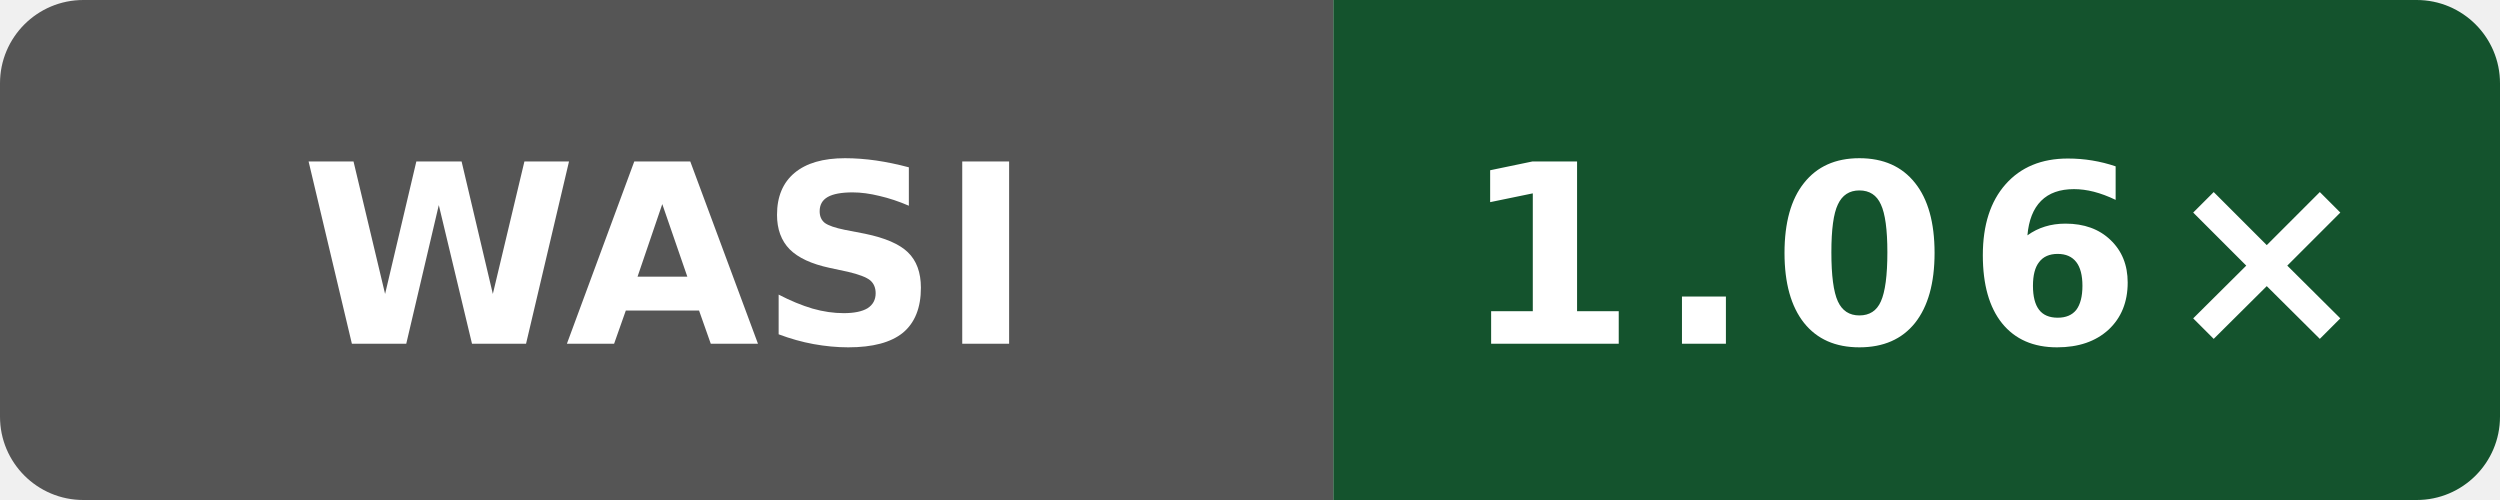
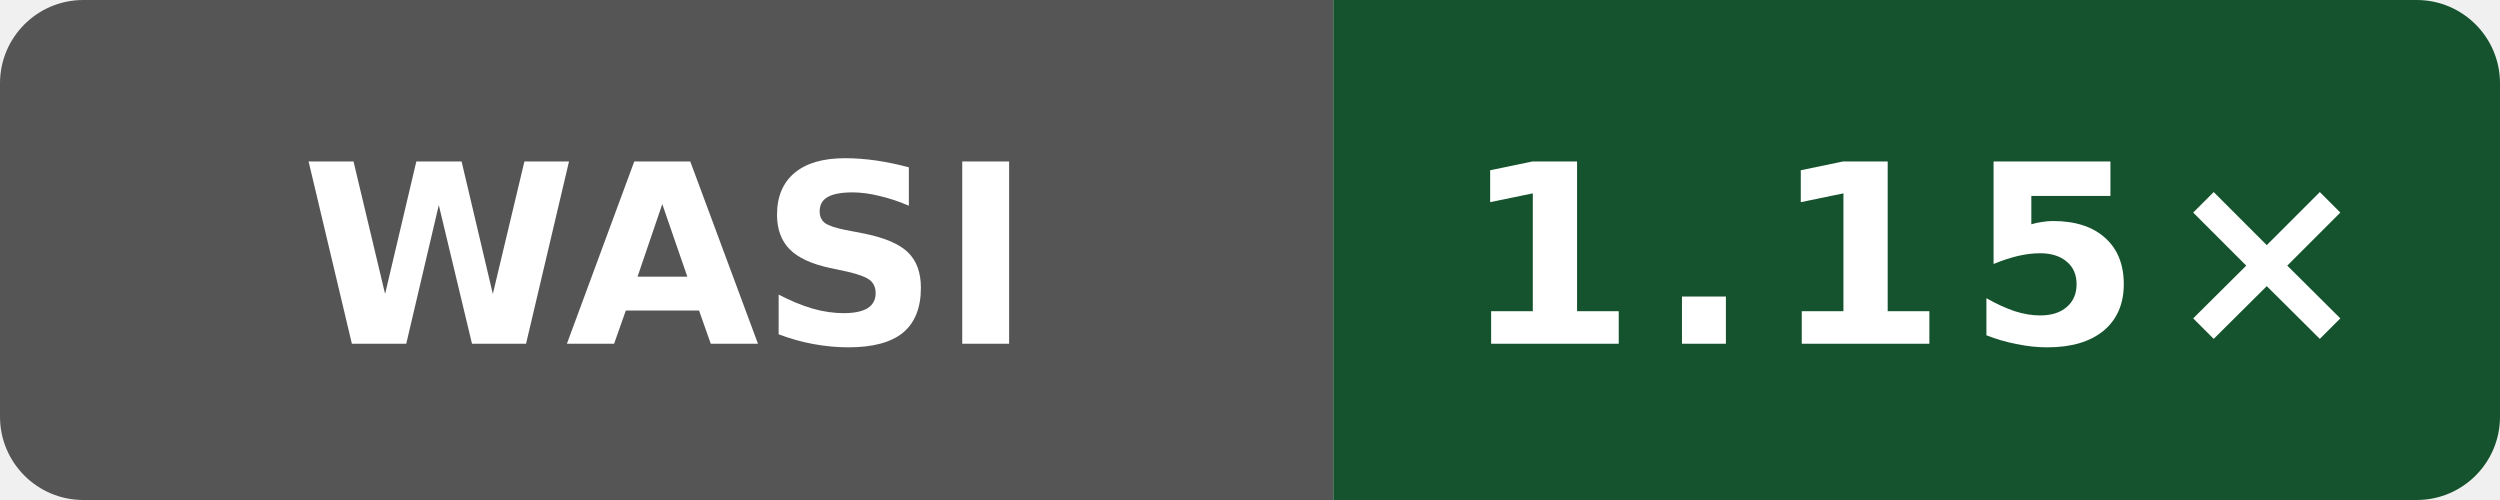
- <svg xmlns="http://www.w3.org/2000/svg" data-original-label="Public subset vs Clang" data-original-message="1.06×" width="120" height="24" viewBox="0 0 120 24" role="img" aria-label="Public subset vs Clang; Intel(R) Xeon(R) 6975P-C; measured 7697b5524a9b033f6a1350581507ee478d068097; 6 commits behind main: 1.06×">
+ <svg xmlns="http://www.w3.org/2000/svg" data-original-label="Public subset vs Clang" data-original-message="1.15×" width="120" height="24" viewBox="0 0 120 24" role="img" aria-label="Public subset vs Clang; AMD EPYC 9V74 80-Core Processor; measured 6ddc5326a8c4d8752e1d92ecedf5228df07a50e8; 1 commits behind main: 1.15×">
  <defs>
    <clipPath id="badge">
      <rect width="120" height="24" rx="4" />
    </clipPath>
  </defs>
  <g clip-path="url(#badge)">
    <rect width="64" height="24" fill="#555" />
    <rect x="64" width="56" height="24" fill="#14532d" />
  </g>
  <text x="32" y="16.5" fill="#fff" text-anchor="middle" font-family="Verdana,Geneva,DejaVu Sans,sans-serif" font-size="12" font-weight="700" textLength="31" lengthAdjust="spacingAndGlyphs">WASI</text>
-   <text x="92" y="16.5" fill="#fff" text-anchor="middle" font-family="Verdana,Geneva,DejaVu Sans,sans-serif" font-size="12" font-weight="700" letter-spacing="1" textLength="39" lengthAdjust="spacingAndGlyphs">1.06×</text>
+   <text x="92" y="16.5" fill="#fff" text-anchor="middle" font-family="Verdana,Geneva,DejaVu Sans,sans-serif" font-size="12" font-weight="700" letter-spacing="1" textLength="39" lengthAdjust="spacingAndGlyphs">1.15×</text>
</svg>
